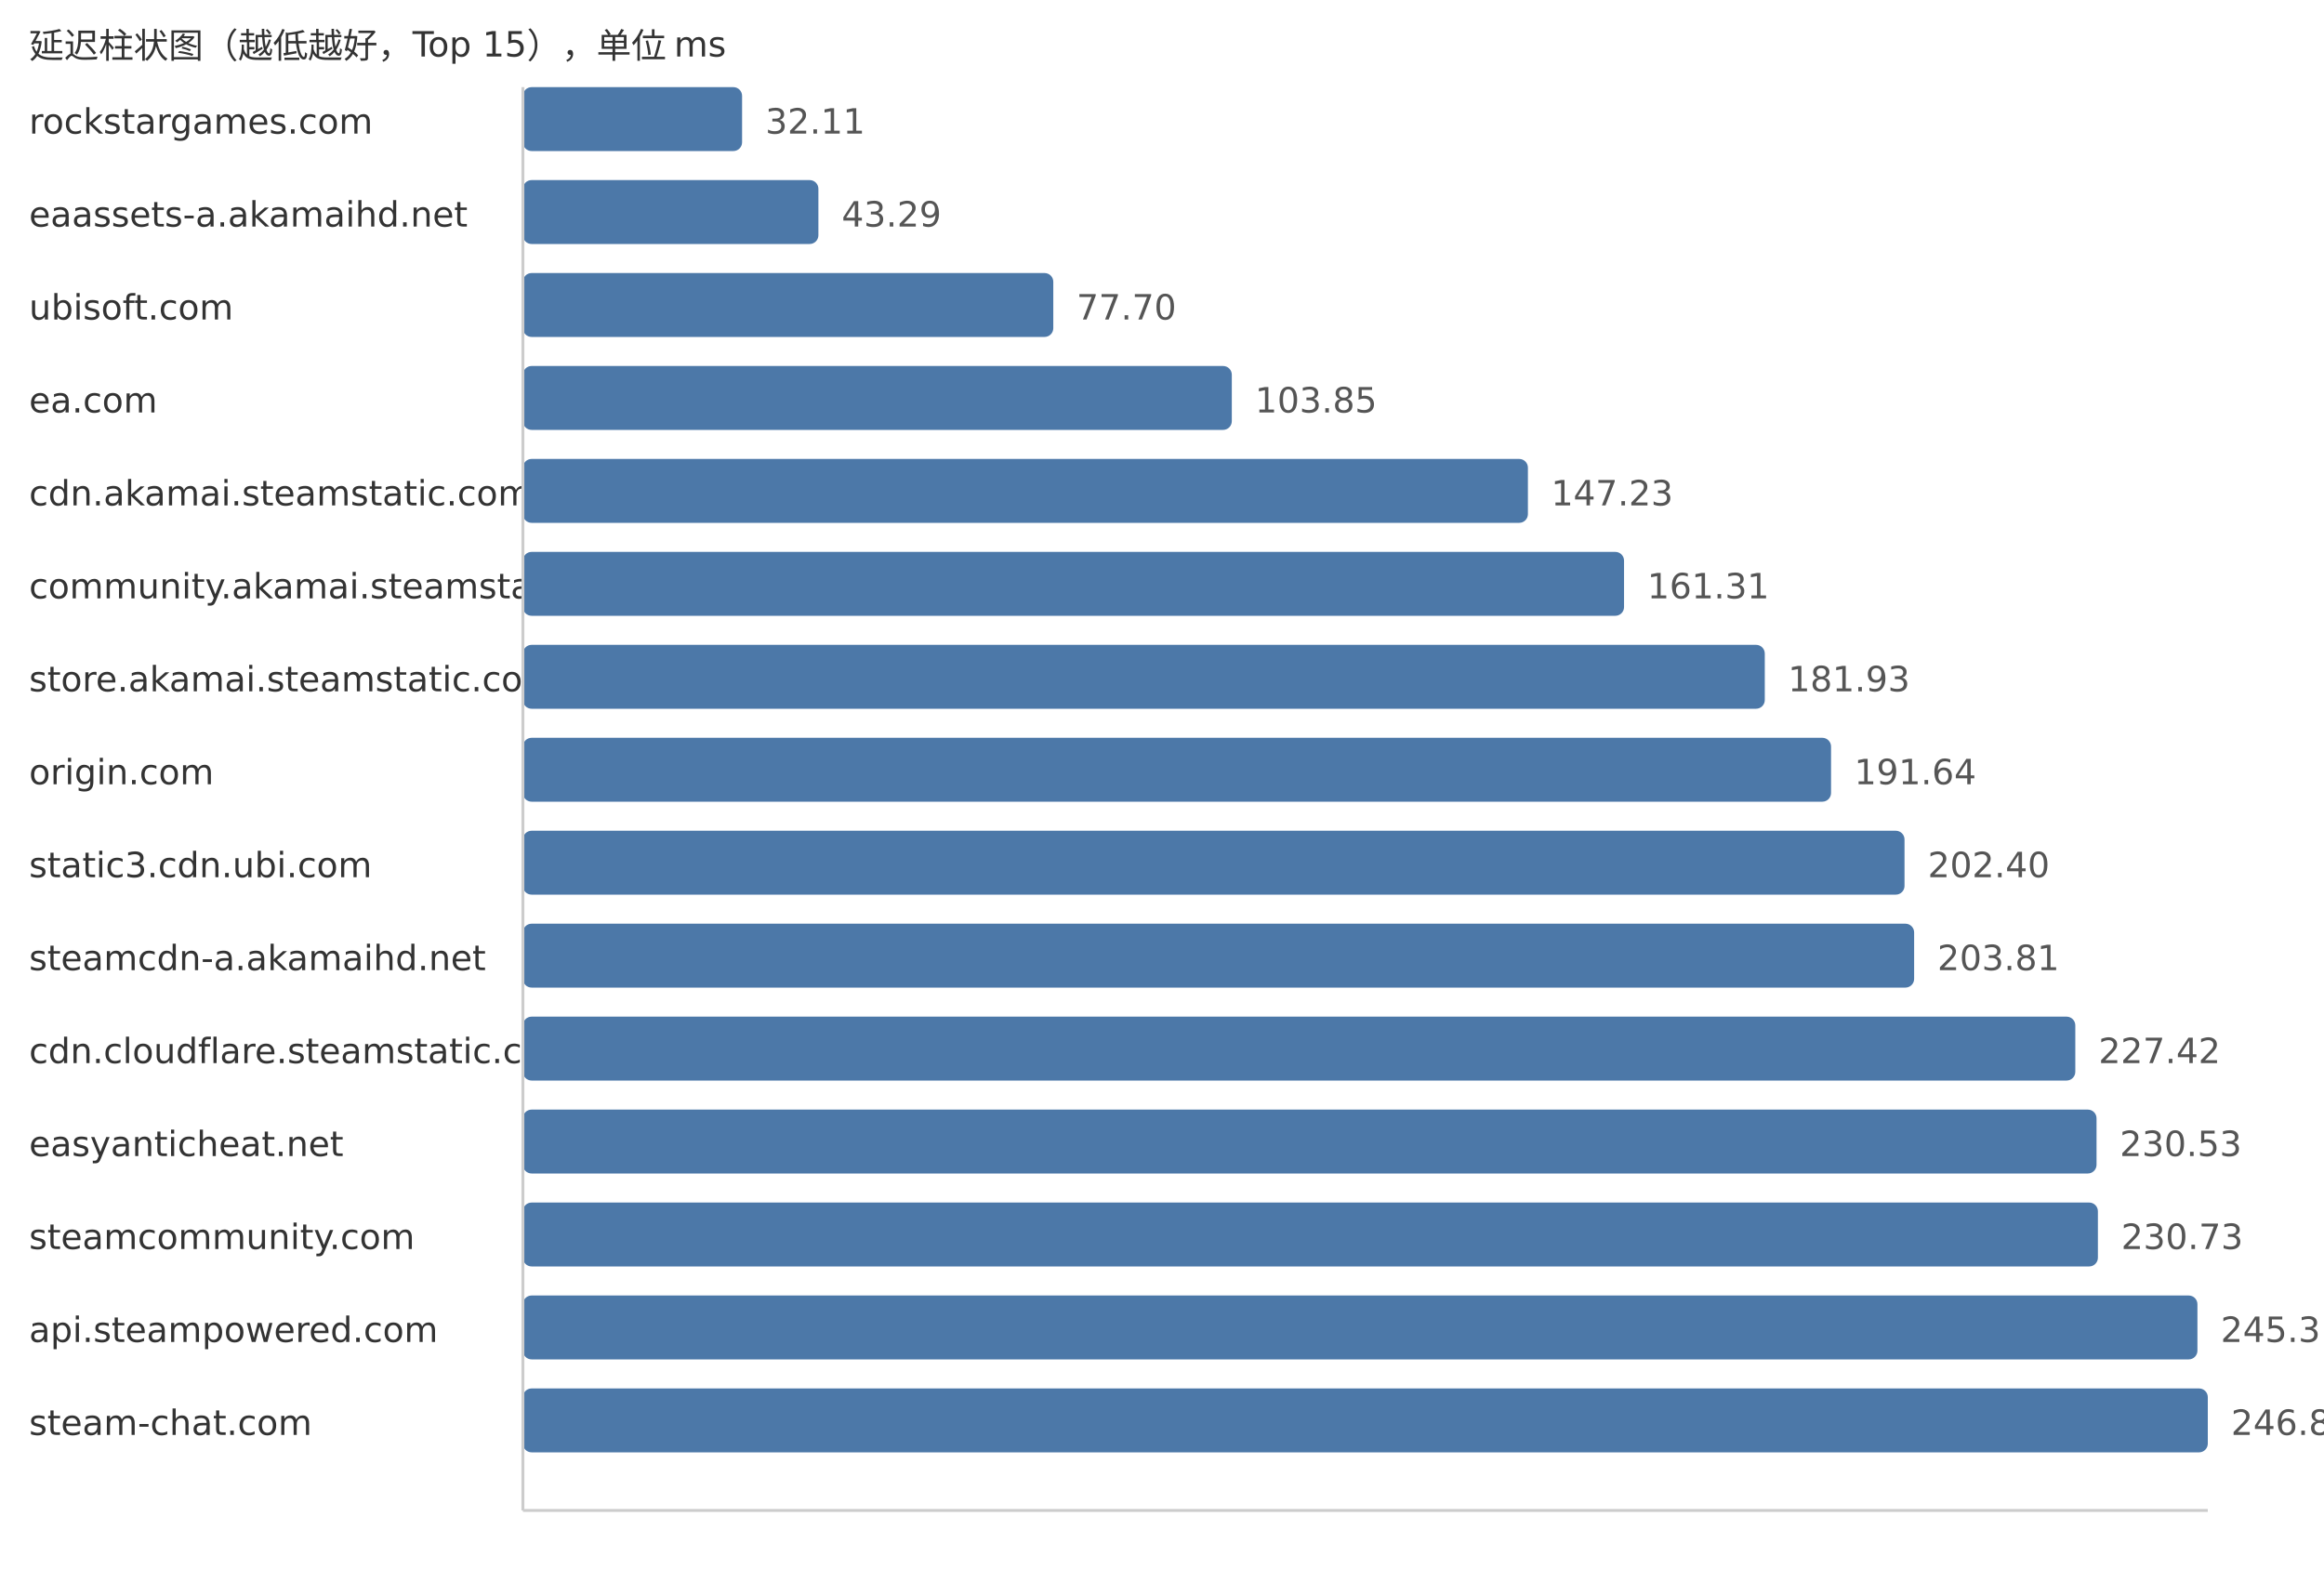
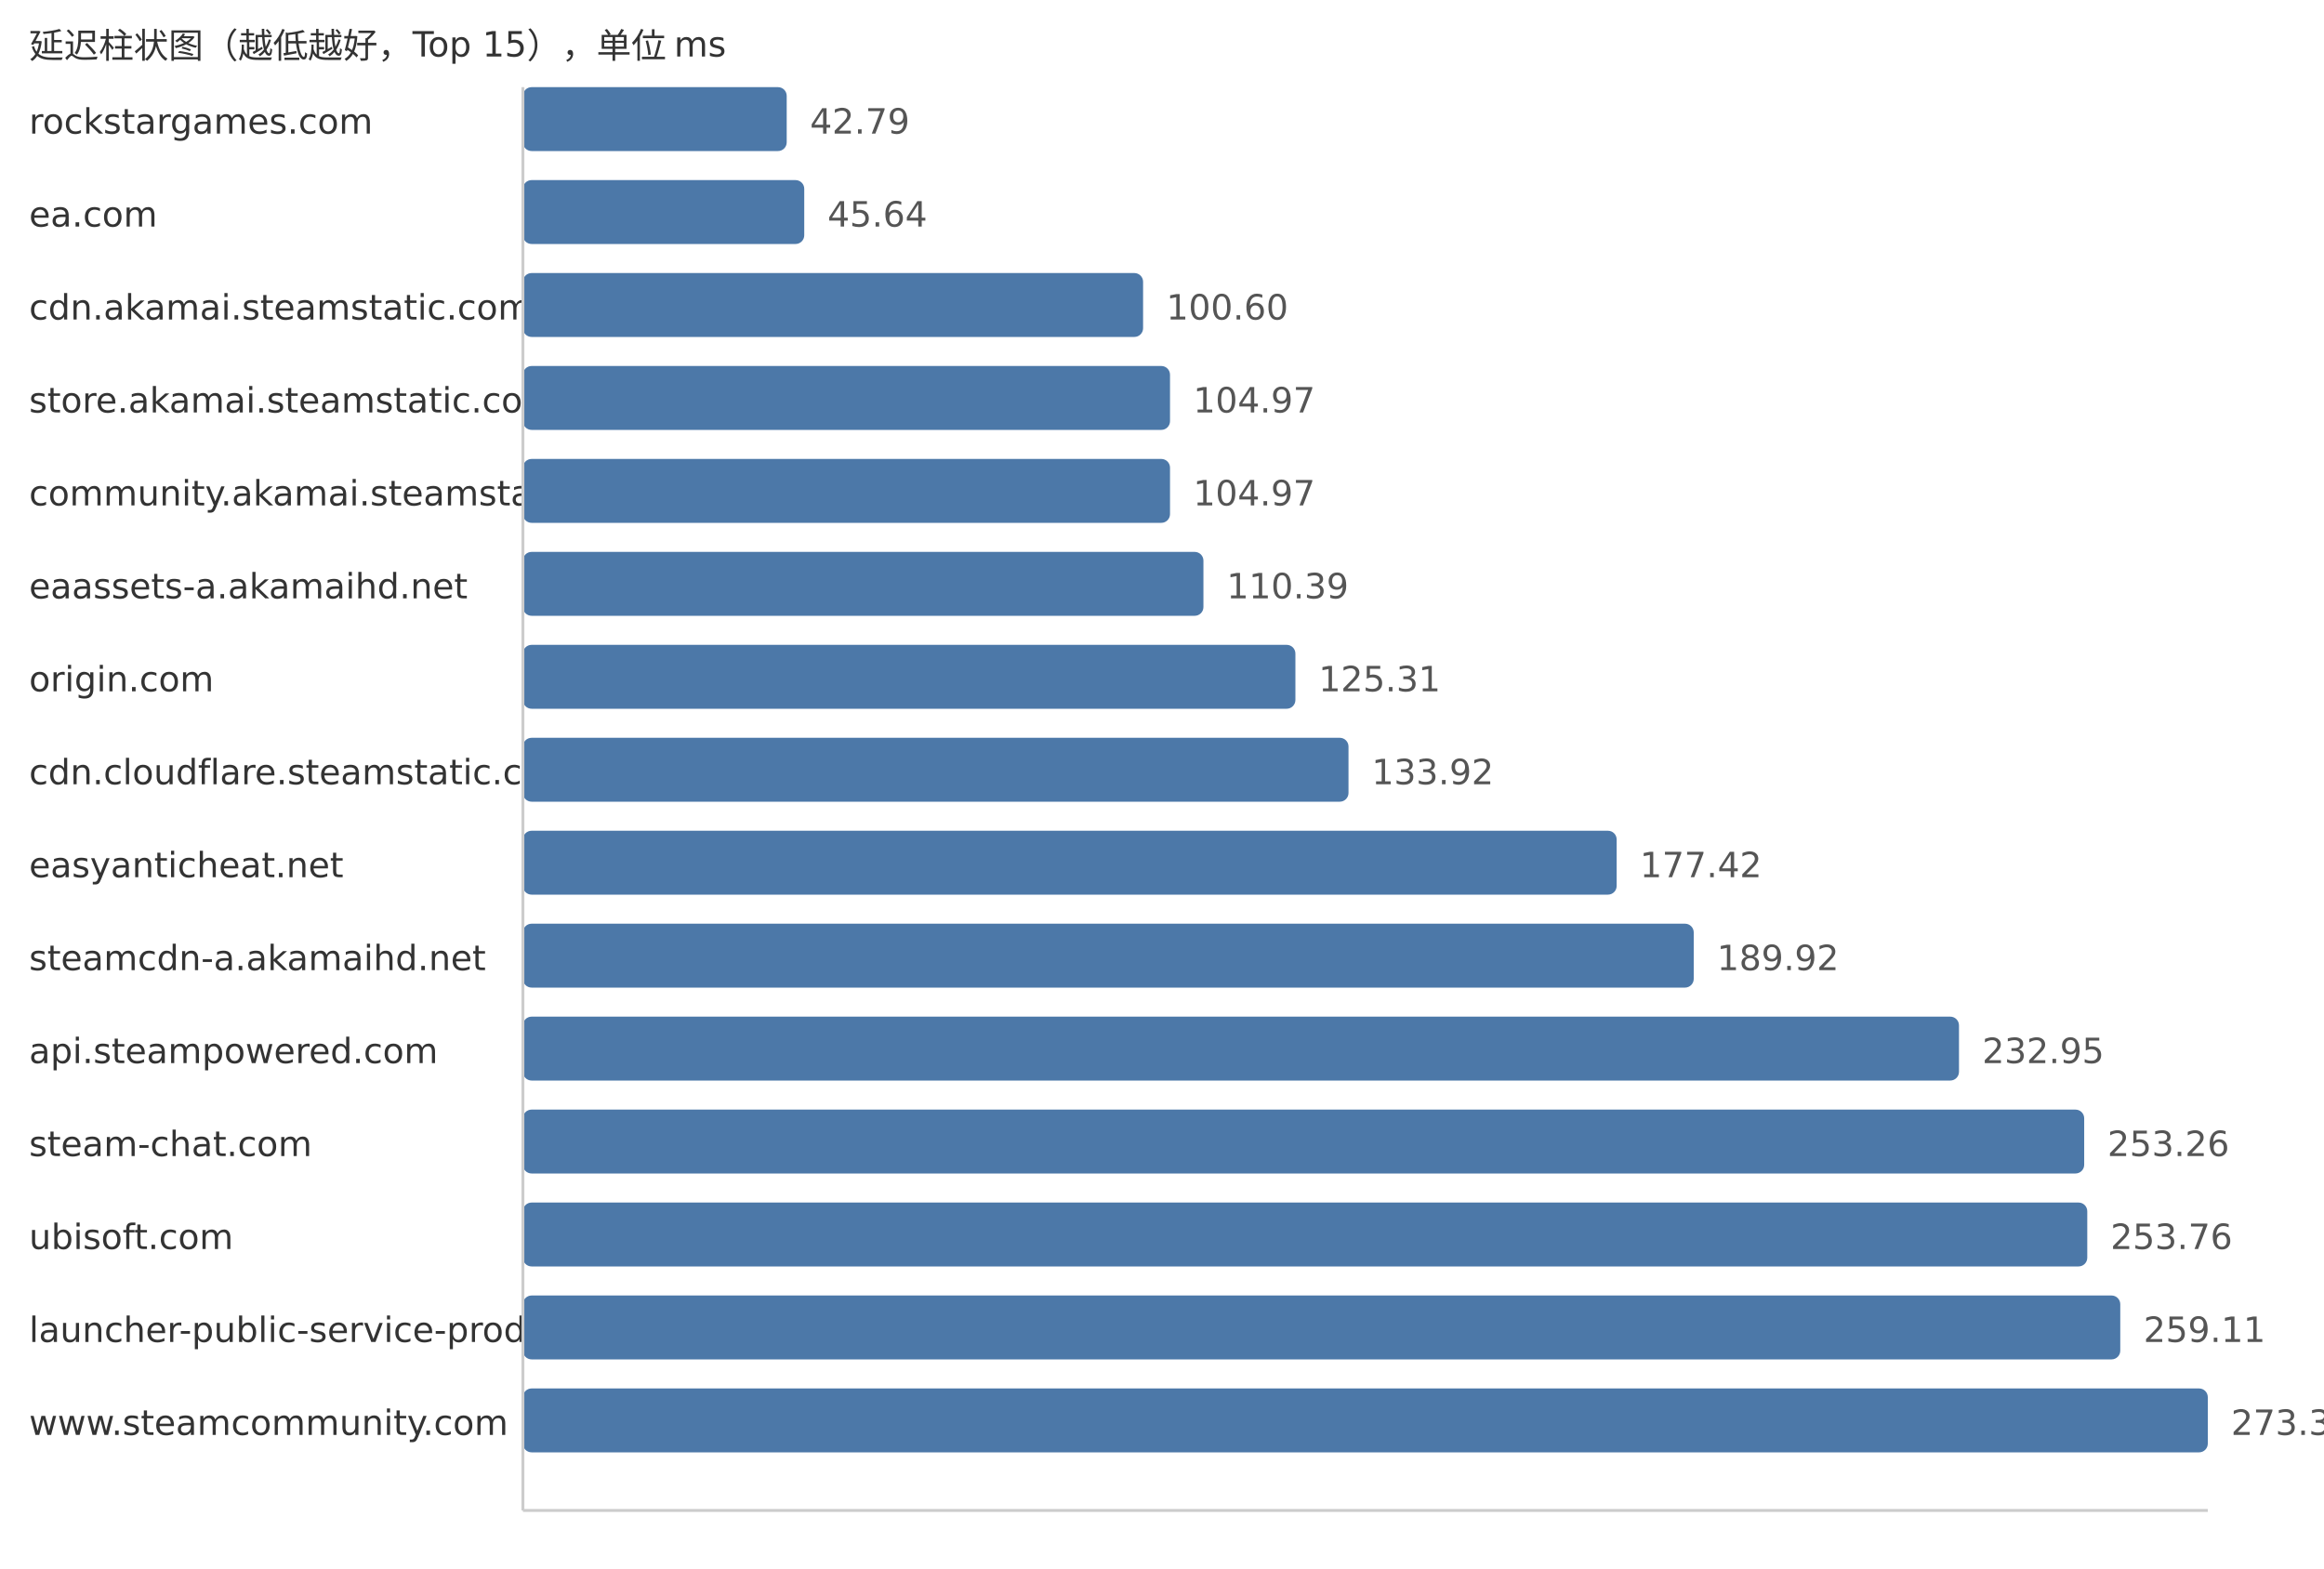
<svg xmlns="http://www.w3.org/2000/svg" width="800" height="540">
  <style> .label{font-family:DejaVu Sans,Verdana,Geneva,sans-serif;font-size:12px;fill:#333} .value{font-family:DejaVu Sans,Verdana,Geneva,sans-serif;font-size:12px;fill:#555} </style>
  <text x="10" y="20" class="label">延迟柱状图（越低越好，Top 15），单位 ms</text>
  <text x="10" y="46" class="label">rockstargames.com</text>
-   <rect x="180" y="30" width="75.45" height="22" fill="#4c78a8" rx="3" />
-   <text x="263.45" y="46" class="value">32.11</text>
-   <text x="10" y="78" class="label">eaassets-a.akamaihd.net</text>
-   <rect x="180" y="62" width="101.72" height="22" fill="#4c78a8" rx="3" />
-   <text x="289.72" y="78" class="value">43.29</text>
-   <text x="10" y="110" class="label">ubisoft.com</text>
-   <rect x="180" y="94" width="182.58" height="22" fill="#4c78a8" rx="3" />
-   <text x="370.58" y="110" class="value">77.70</text>
-   <text x="10" y="142" class="label">ea.com</text>
-   <rect x="180" y="126" width="244.03" height="22" fill="#4c78a8" rx="3" />
-   <text x="432.03" y="142" class="value">103.85</text>
-   <text x="10" y="174" class="label">cdn.akamai.steamstatic.com</text>
-   <rect x="180" y="158" width="345.96" height="22" fill="#4c78a8" rx="3" />
-   <text x="533.96" y="174" class="value">147.23</text>
-   <text x="10" y="206" class="label">community.akamai.steamstatic.com</text>
-   <rect x="180" y="190" width="379.05" height="22" fill="#4c78a8" rx="3" />
-   <text x="567.05" y="206" class="value">161.31</text>
-   <text x="10" y="238" class="label">store.akamai.steamstatic.com</text>
-   <rect x="180" y="222" width="427.5" height="22" fill="#4c78a8" rx="3" />
-   <text x="615.5" y="238" class="value">181.93</text>
-   <text x="10" y="270" class="label">origin.com</text>
-   <rect x="180" y="254" width="450.31" height="22" fill="#4c78a8" rx="3" />
-   <text x="638.31" y="270" class="value">191.64</text>
-   <text x="10" y="302" class="label">static3.cdn.ubi.com</text>
-   <rect x="180" y="286" width="475.6" height="22" fill="#4c78a8" rx="3" />
-   <text x="663.6" y="302" class="value">202.40</text>
+   <rect x="180" y="30" width="90.81" height="22" fill="#4c78a8" rx="3" />
+   <text x="278.81" y="46" class="value">42.79</text>
+   <text x="10" y="78" class="label">ea.com</text>
+   <rect x="180" y="62" width="96.85" height="22" fill="#4c78a8" rx="3" />
+   <text x="284.85" y="78" class="value">45.64</text>
+   <text x="10" y="110" class="label">cdn.akamai.steamstatic.com</text>
+   <rect x="180" y="94" width="213.49" height="22" fill="#4c78a8" rx="3" />
+   <text x="401.49" y="110" class="value">100.60</text>
+   <text x="10" y="142" class="label">store.akamai.steamstatic.com</text>
+   <rect x="180" y="126" width="222.76" height="22" fill="#4c78a8" rx="3" />
+   <text x="410.76" y="142" class="value">104.97</text>
+   <text x="10" y="174" class="label">community.akamai.steamstatic.com</text>
+   <rect x="180" y="158" width="222.76" height="22" fill="#4c78a8" rx="3" />
+   <text x="410.76" y="174" class="value">104.97</text>
+   <text x="10" y="206" class="label">eaassets-a.akamaihd.net</text>
+   <rect x="180" y="190" width="234.26" height="22" fill="#4c78a8" rx="3" />
+   <text x="422.26" y="206" class="value">110.39</text>
+   <text x="10" y="238" class="label">origin.com</text>
+   <rect x="180" y="222" width="265.92" height="22" fill="#4c78a8" rx="3" />
+   <text x="453.92" y="238" class="value">125.31</text>
+   <text x="10" y="270" class="label">cdn.cloudflare.steamstatic.com</text>
+   <rect x="180" y="254" width="284.2" height="22" fill="#4c78a8" rx="3" />
+   <text x="472.2" y="270" class="value">133.92</text>
+   <text x="10" y="302" class="label">easyanticheat.net</text>
+   <rect x="180" y="286" width="376.51" height="22" fill="#4c78a8" rx="3" />
+   <text x="564.51" y="302" class="value">177.42</text>
  <text x="10" y="334" class="label">steamcdn-a.akamaihd.net</text>
-   <rect x="180" y="318" width="478.91" height="22" fill="#4c78a8" rx="3" />
-   <text x="666.91" y="334" class="value">203.81</text>
-   <text x="10" y="366" class="label">cdn.cloudflare.steamstatic.com</text>
-   <rect x="180" y="350" width="534.39" height="22" fill="#4c78a8" rx="3" />
-   <text x="722.39" y="366" class="value">227.42</text>
-   <text x="10" y="398" class="label">easyanticheat.net</text>
-   <rect x="180" y="382" width="541.7" height="22" fill="#4c78a8" rx="3" />
-   <text x="729.7" y="398" class="value">230.53</text>
-   <text x="10" y="430" class="label">steamcommunity.com</text>
-   <rect x="180" y="414" width="542.17" height="22" fill="#4c78a8" rx="3" />
-   <text x="730.17" y="430" class="value">230.73</text>
-   <text x="10" y="462" class="label">api.steampowered.com</text>
-   <rect x="180" y="446" width="576.43" height="22" fill="#4c78a8" rx="3" />
-   <text x="764.43" y="462" class="value">245.31</text>
-   <text x="10" y="494" class="label">steam-chat.com</text>
+   <rect x="180" y="318" width="403.04" height="22" fill="#4c78a8" rx="3" />
+   <text x="591.04" y="334" class="value">189.92</text>
+   <text x="10" y="366" class="label">api.steampowered.com</text>
+   <rect x="180" y="350" width="494.35" height="22" fill="#4c78a8" rx="3" />
+   <text x="682.35" y="366" class="value">232.95</text>
+   <text x="10" y="398" class="label">steam-chat.com</text>
+   <rect x="180" y="382" width="537.45" height="22" fill="#4c78a8" rx="3" />
+   <text x="725.45" y="398" class="value">253.26</text>
+   <text x="10" y="430" class="label">ubisoft.com</text>
+   <rect x="180" y="414" width="538.51" height="22" fill="#4c78a8" rx="3" />
+   <text x="726.51" y="430" class="value">253.76</text>
+   <text x="10" y="462" class="label">launcher-public-service-prod06.ol.epicgames.com</text>
+   <rect x="180" y="446" width="549.87" height="22" fill="#4c78a8" rx="3" />
+   <text x="737.87" y="462" class="value">259.11</text>
+   <text x="10" y="494" class="label">www.steamcommunity.com</text>
  <rect x="180" y="478" width="580.0" height="22" fill="#4c78a8" rx="3" />
-   <text x="768.0" y="494" class="value">246.83</text>
+   <text x="768.0" y="494" class="value">273.31</text>
  <line x1="180" y1="30" x2="180" y2="520" stroke="#ccc" />
  <line x1="180" y1="520" x2="760" y2="520" stroke="#ccc" />
</svg>
